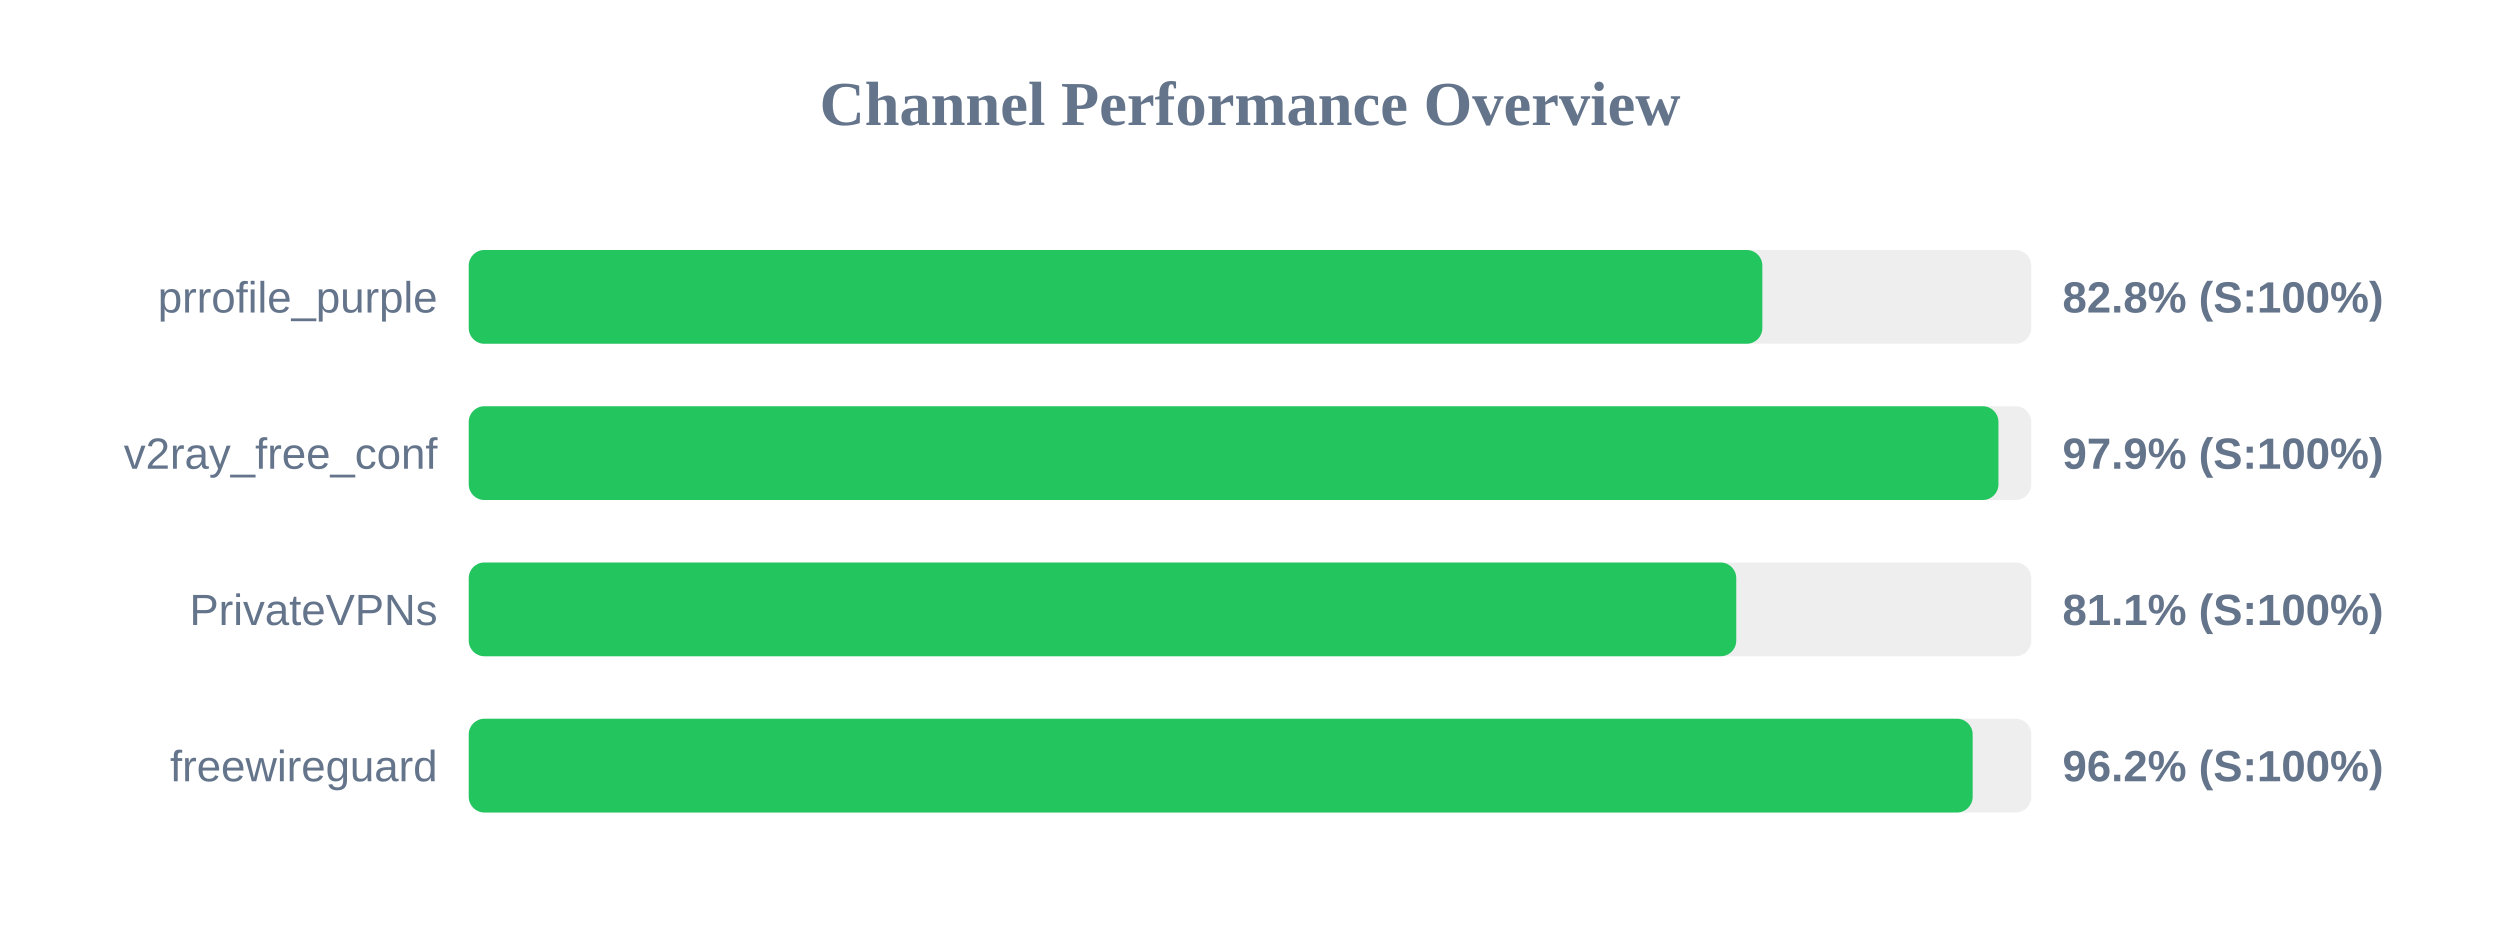
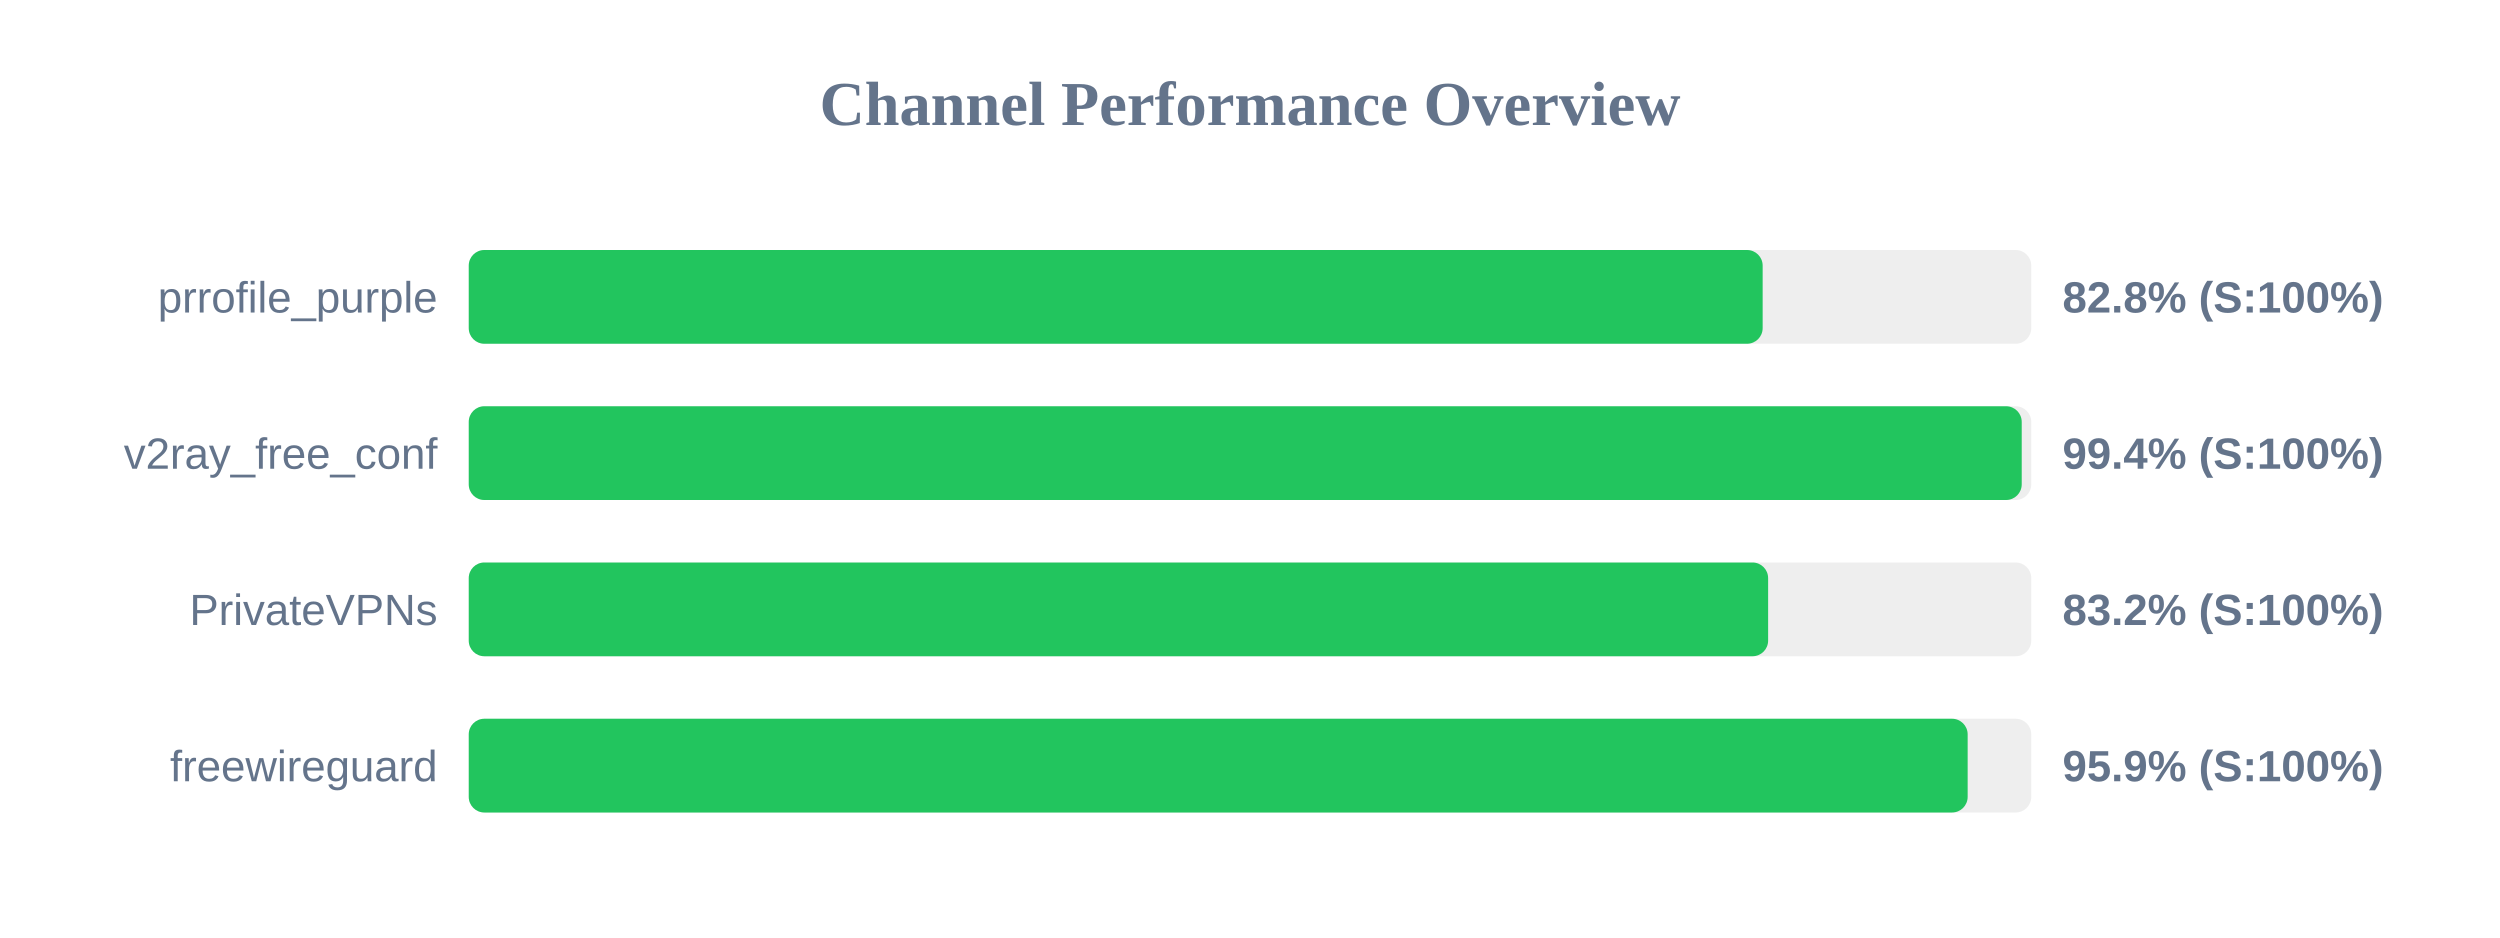
<svg xmlns="http://www.w3.org/2000/svg" width="800" height="300" version="1.1">
  <style>
        .row { font: 14px Arial; fill: #64748b; }
        .score { font: bold 14px Arial; fill: #64748b; }
    </style>
  <text x="400" y="40" text-anchor="middle" font-size="20px" font-weight="bold" fill="#64748b">Channel Performance Overview</text>
  <rect x="150" y="80" width="500" height="30" fill="#eee" rx="5" />
-   <rect x="150" y="80" width="413.95" height="30" fill="#22c55e" rx="5" />
+   <rect x="150" y="80" width="414.05" height="30" fill="#22c55e" rx="5" />
  <text x="140" y="100" text-anchor="end" class="row">prrofile_purple</text>
  <text x="660" y="100" text-anchor="start" class="score">82.8% (S:100%)</text>
  <rect x="150" y="130" width="500" height="30" fill="#eee" rx="5" />
-   <rect x="150" y="130" width="489.5" height="30" fill="#22c55e" rx="5" />
+   <rect x="150" y="130" width="496.95" height="30" fill="#22c55e" rx="5" />
  <text x="140" y="150" text-anchor="end" class="row">v2ray_free_conf</text>
-   <text x="660" y="150" text-anchor="start" class="score">97.9% (S:100%)</text>
+   <text x="660" y="150" text-anchor="start" class="score">99.4% (S:100%)</text>
  <rect x="150" y="180" width="500" height="30" fill="#eee" rx="5" />
-   <rect x="150" y="180" width="405.6" height="30" fill="#22c55e" rx="5" />
+   <rect x="150" y="180" width="415.8" height="30" fill="#22c55e" rx="5" />
  <text x="140" y="200" text-anchor="end" class="row">PrivateVPNs</text>
-   <text x="660" y="200" text-anchor="start" class="score">81.1% (S:100%)</text>
+   <text x="660" y="200" text-anchor="start" class="score">83.2% (S:100%)</text>
  <rect x="150" y="230" width="500" height="30" fill="#eee" rx="5" />
-   <rect x="150" y="230" width="481.25" height="30" fill="#22c55e" rx="5" />
+   <rect x="150" y="230" width="479.65" height="30" fill="#22c55e" rx="5" />
  <text x="140" y="250" text-anchor="end" class="row">freewireguard</text>
-   <text x="660" y="250" text-anchor="start" class="score">96.2% (S:100%)</text>
+   <text x="660" y="250" text-anchor="start" class="score">95.9% (S:100%)</text>
</svg>
